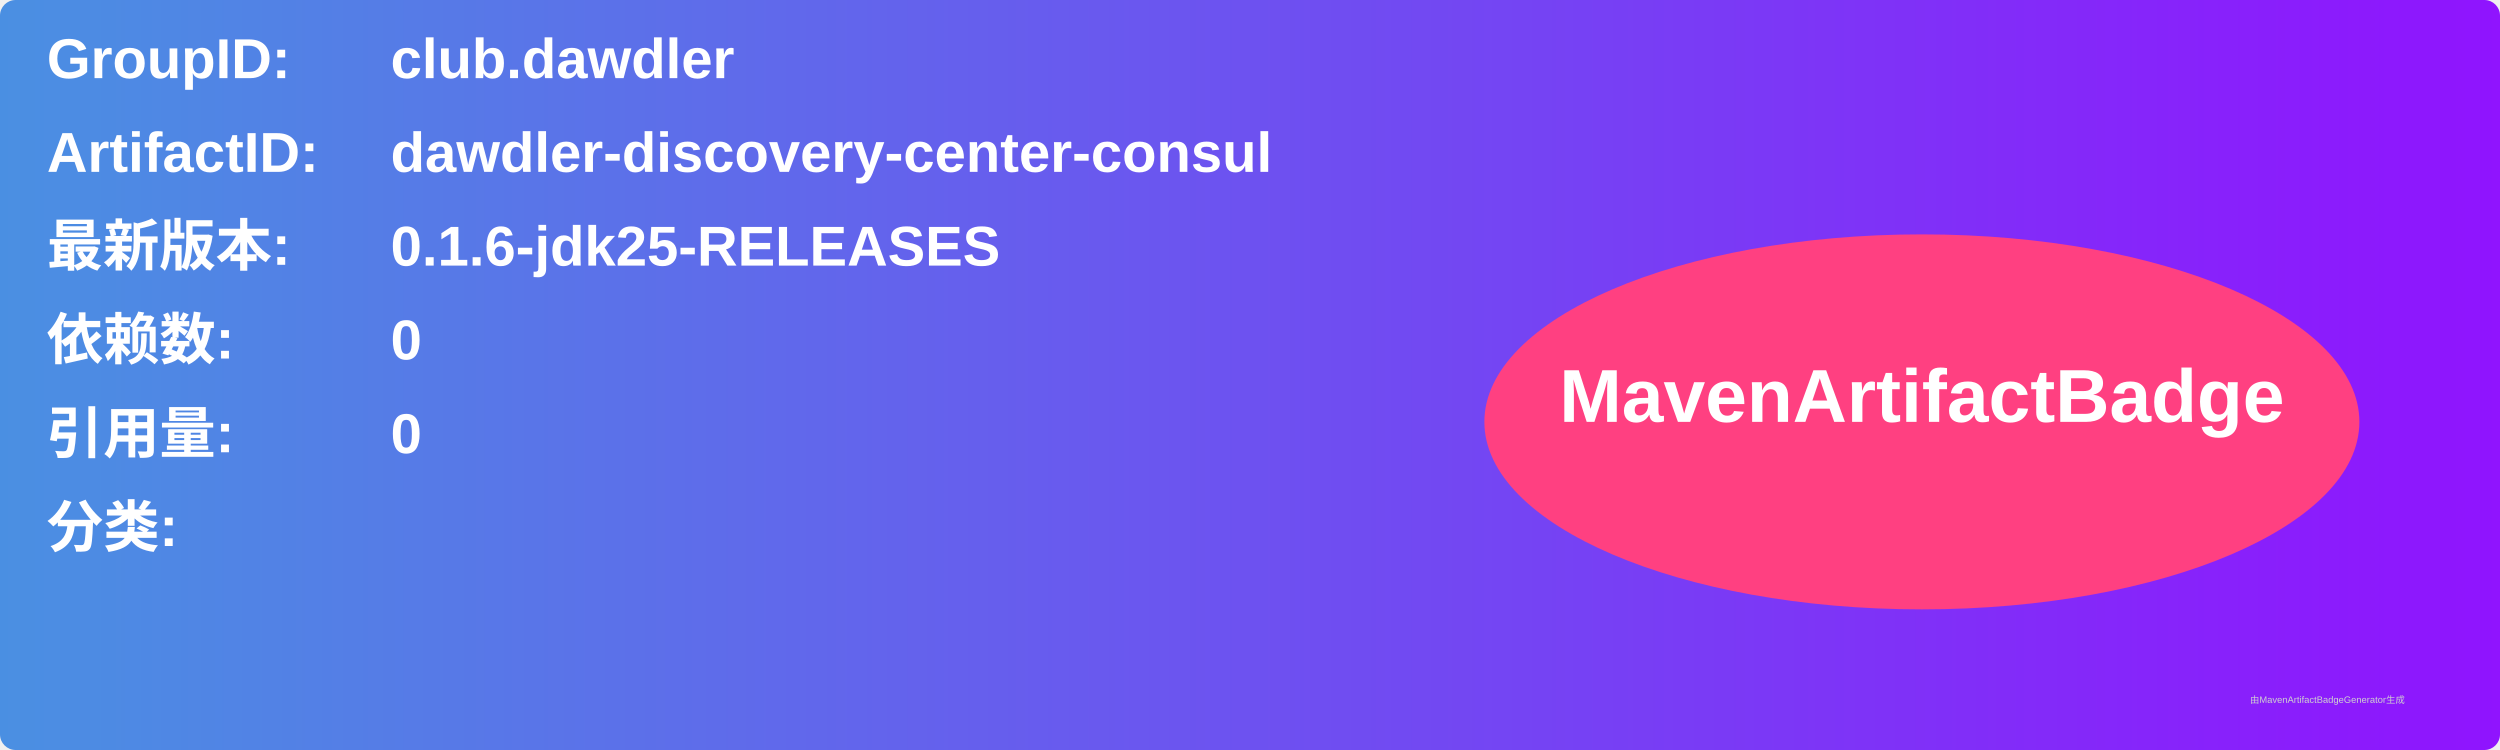
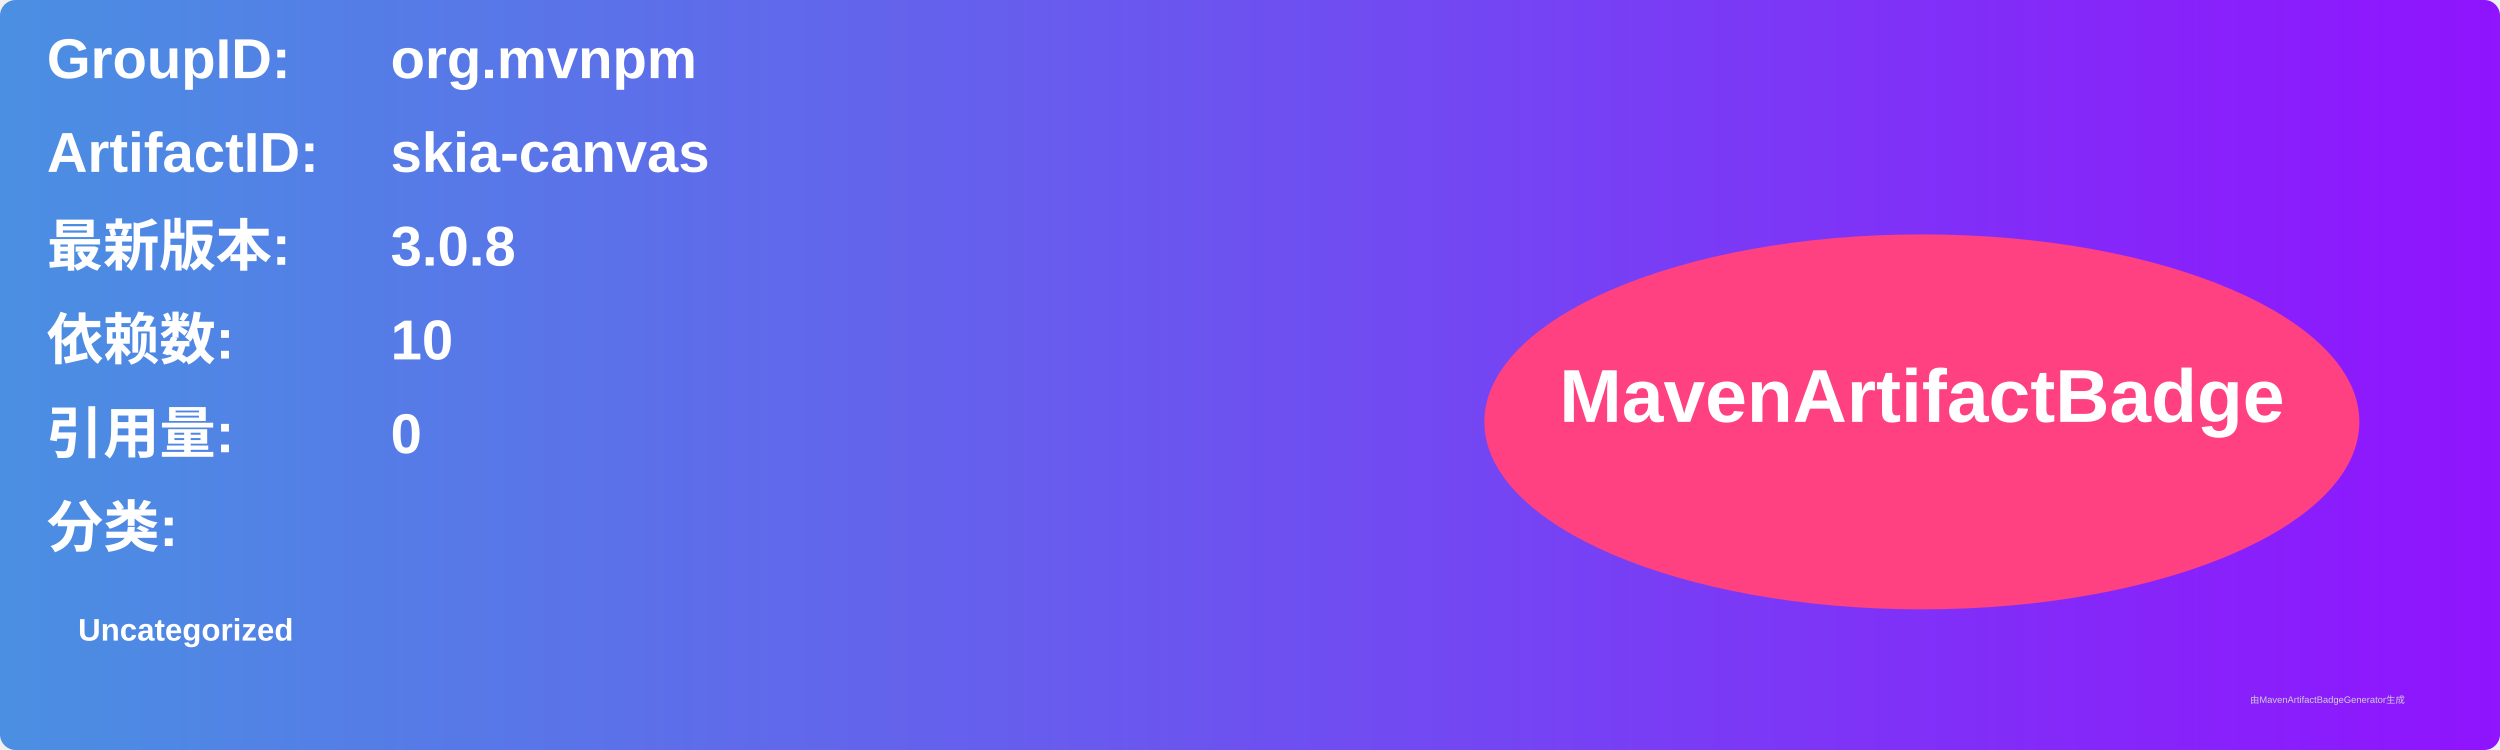
<svg xmlns="http://www.w3.org/2000/svg" width="800" height="240" viewBox="0 0 800 240">
  <linearGradient id="grad" x1="0%" y1="0%" x2="100%" y2="0%">
    <stop offset="0%" stop-color="#4a90e2" />
    <stop offset="100%" stop-color="#9013fe" />
  </linearGradient>
  <rect width="100%" height="100%" rx="5" ry="5" fill="url(#grad)" />
  <g transform="translate(15, 15)">
    <text x="0" y="10" font-family="Arial" font-size="18" fill="white" font-weight="bold" width="260">GroupID:</text>
-     <text x="110" y="10" font-family="Arial" font-size="18" fill="white" font-weight="bold" width="460">club.dawdler</text>
+     <text x="110" y="10" font-family="Arial" font-size="18" fill="white" font-weight="bold" width="460">org.mvnpm</text>
    <text x="0" y="40" font-family="Arial" font-size="18" fill="white" font-weight="bold" width="260">ArtifactID:</text>
-     <text x="110" y="40" font-family="Arial" font-size="18" fill="white" font-weight="bold" width="460">dawdler-discovery-center-consul</text>
+     <text x="110" y="40" font-family="Arial" font-size="18" fill="white" font-weight="bold" width="460">skia-canvas</text>
    <text x="0" y="70" font-family="Arial" font-size="18" fill="white" font-weight="bold">最新版本:</text>
    <text x="110" y="70" font-family="Arial" font-size="18" fill="white" font-weight="bold">
-       <tspan font-weight="bold">0.1.6-jdk25-RELEASES</tspan>
+       <tspan font-weight="bold">3.0.8</tspan>
    </text>
    <text x="0" y="100" font-family="Arial" font-size="18" fill="white" font-weight="bold">依赖数: </text>
    <text x="110" y="100" font-family="Arial" font-size="18" fill="white">
-       <tspan font-weight="bold">0</tspan>
+       <tspan font-weight="bold">10</tspan>
    </text>
    <text x="0" y="130" font-family="Arial" font-size="18" fill="white" font-weight="bold">引用量: </text>
    <text x="110" y="130" font-family="Arial" font-size="18" fill="white">
      <tspan font-weight="bold">0</tspan>
    </text>
    <text x="0" y="160" font-family="Arial" font-size="18" fill="white" font-weight="bold">分类:</text>
    <text x="10" y="190" font-family="Arial" font-size="10" fill="white">
-       <tspan font-weight="bold" />
+       <tspan font-weight="bold">Uncategorized</tspan>
    </text>
    <ellipse cx="600" cy="120" rx="140" ry="60" fill="#ff4081" />
    <text x="600" y="120" text-anchor="middle" font-family="Arial" font-size="24" fill="white" font-weight="bold">MavenArtifactBadge</text>
  </g>
  <text x="720" y="225" font-family="Arial" font-size="3" fill="#d0d0d0">由MavenArtifactBadgeGenerator生成</text>
</svg>
